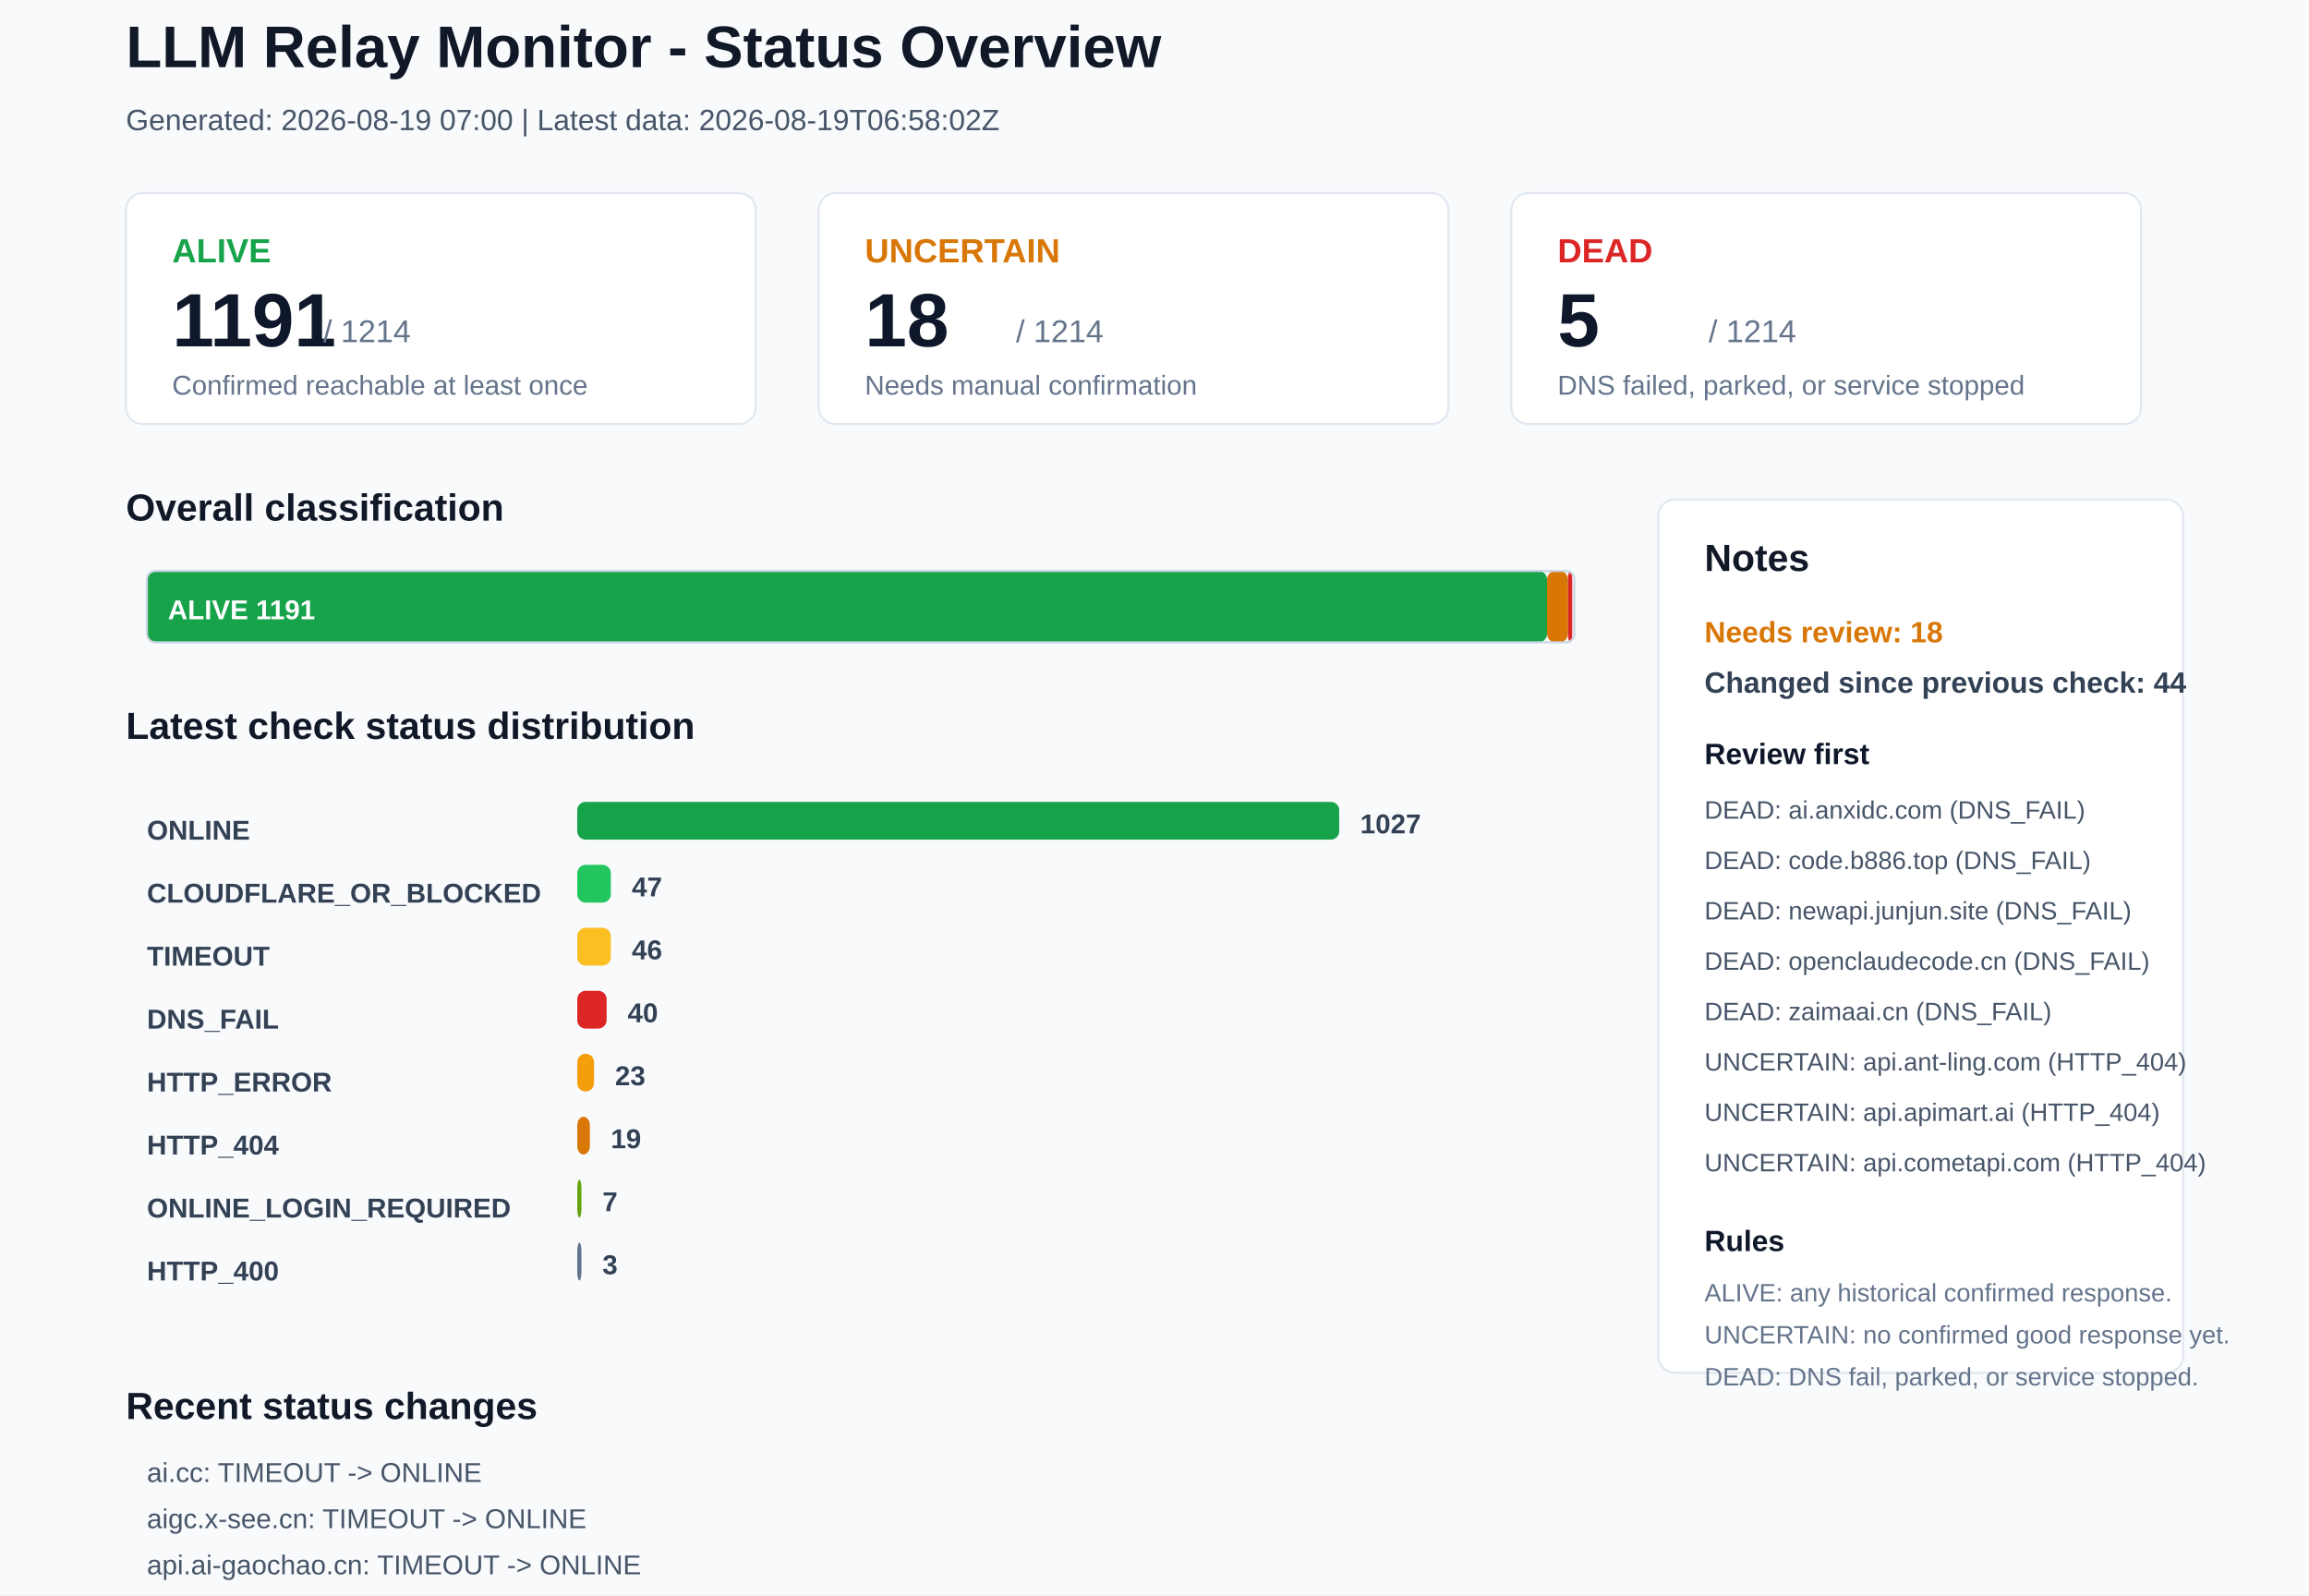
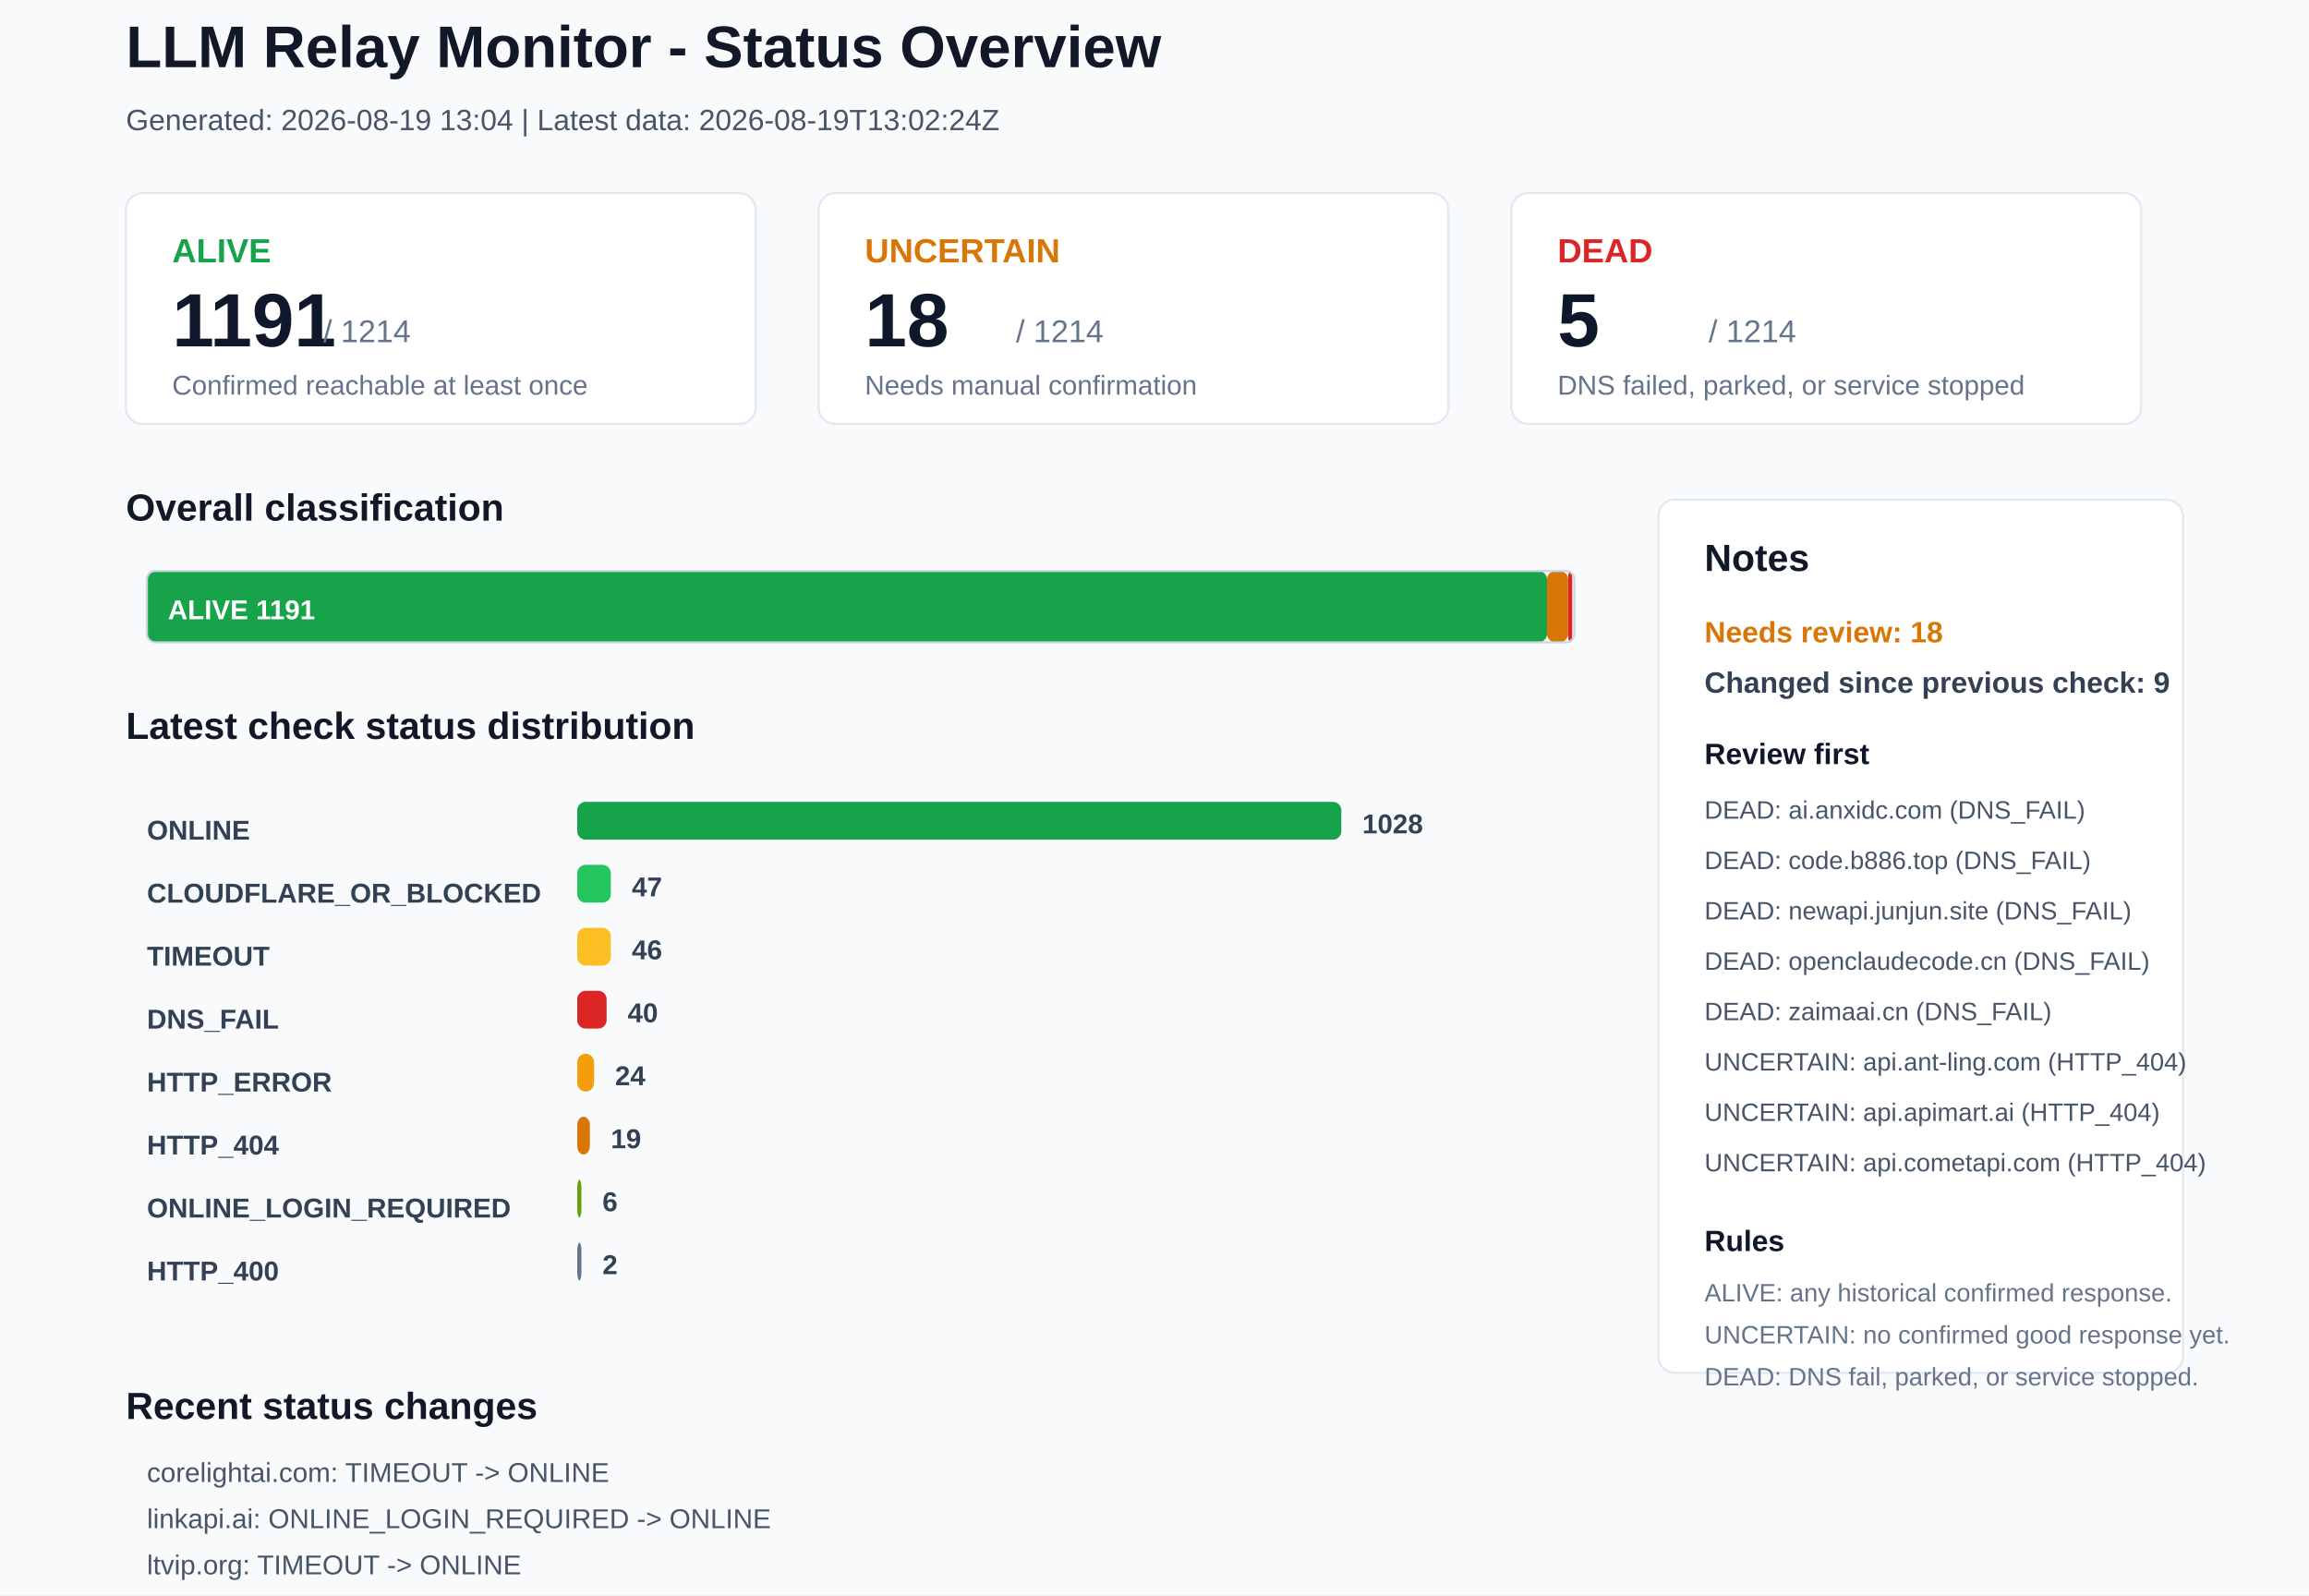
<svg xmlns="http://www.w3.org/2000/svg" width="1100" height="760" viewBox="0 0 1100 760">
  <rect x="0" y="0" width="1100" height="760" rx="0" fill="#F8FAFC" stroke="none" />
  <text x="60" y="32" font-family="Arial, sans-serif" font-size="28" font-weight="700" fill="#111827">LLM Relay Monitor - Status Overview</text>
-   <text x="60" y="62" font-family="Arial, sans-serif" font-size="14" font-weight="400" fill="#475569">Generated: 2026-08-19 07:00 | Latest data: 2026-08-19T06:58:02Z</text>
+   <text x="60" y="62" font-family="Arial, sans-serif" font-size="14" font-weight="400" fill="#475569">Generated: 2026-08-19 13:04 | Latest data: 2026-08-19T13:02:24Z</text>
  <rect x="60" y="92" width="300" height="110" rx="8" fill="#FFFFFF" stroke="#E2E8F0" />
  <text x="82" y="125" font-family="Arial, sans-serif" font-size="16" font-weight="700" fill="#16A34A">ALIVE</text>
  <text x="82" y="165" font-family="Arial, sans-serif" font-size="36" font-weight="700" fill="#0F172A">1191</text>
  <text x="154" y="163" font-family="Arial, sans-serif" font-size="15" font-weight="400" fill="#64748B">/ 1214</text>
  <text x="82" y="188" font-family="Arial, sans-serif" font-size="13" font-weight="400" fill="#64748B">Confirmed reachable at least once</text>
  <rect x="390" y="92" width="300" height="110" rx="8" fill="#FFFFFF" stroke="#E2E8F0" />
  <text x="412" y="125" font-family="Arial, sans-serif" font-size="16" font-weight="700" fill="#D97706">UNCERTAIN</text>
  <text x="412" y="165" font-family="Arial, sans-serif" font-size="36" font-weight="700" fill="#0F172A">18</text>
  <text x="484" y="163" font-family="Arial, sans-serif" font-size="15" font-weight="400" fill="#64748B">/ 1214</text>
  <text x="412" y="188" font-family="Arial, sans-serif" font-size="13" font-weight="400" fill="#64748B">Needs manual confirmation</text>
  <rect x="720" y="92" width="300" height="110" rx="8" fill="#FFFFFF" stroke="#E2E8F0" />
  <text x="742" y="125" font-family="Arial, sans-serif" font-size="16" font-weight="700" fill="#DC2626">DEAD</text>
  <text x="742" y="165" font-family="Arial, sans-serif" font-size="36" font-weight="700" fill="#0F172A">5</text>
  <text x="814" y="163" font-family="Arial, sans-serif" font-size="15" font-weight="400" fill="#64748B">/ 1214</text>
  <text x="742" y="188" font-family="Arial, sans-serif" font-size="13" font-weight="400" fill="#64748B">DNS failed, parked, or service stopped</text>
  <text x="60" y="248" font-family="Arial, sans-serif" font-size="18" font-weight="700" fill="#111827">Overall classification</text>
  <rect x="70" y="272" width="667" height="34" rx="4" fill="#16A34A" stroke="none" />
  <text x="80" y="295" font-family="Arial, sans-serif" font-size="13" font-weight="700" fill="#FFFFFF">ALIVE 1191</text>
  <rect x="737" y="272" width="10" height="34" rx="4" fill="#D97706" stroke="none" />
  <rect x="747" y="272" width="2" height="34" rx="4" fill="#DC2626" stroke="none" />
  <rect x="70" y="272" width="680" height="34" rx="4" fill="none" stroke="#CBD5E1" />
  <text x="60" y="352" font-family="Arial, sans-serif" font-size="18" font-weight="700" fill="#111827">Latest check status distribution</text>
  <text x="70" y="400" font-family="Arial, sans-serif" font-size="13" font-weight="700" fill="#334155">ONLINE</text>
-   <rect x="275" y="382" width="363" height="18" rx="4" fill="#16A34A" stroke="none" />
-   <text x="648" y="397" font-family="Arial, sans-serif" font-size="13" font-weight="700" fill="#334155">1027</text>
+   <rect x="275" y="382" width="364" height="18" rx="4" fill="#16A34A" stroke="none" />
+   <text x="649" y="397" font-family="Arial, sans-serif" font-size="13" font-weight="700" fill="#334155">1028</text>
  <text x="70" y="430" font-family="Arial, sans-serif" font-size="13" font-weight="700" fill="#334155">CLOUDFLARE_OR_BLOCKED</text>
  <rect x="275" y="412" width="16" height="18" rx="4" fill="#22C55E" stroke="none" />
  <text x="301" y="427" font-family="Arial, sans-serif" font-size="13" font-weight="700" fill="#334155">47</text>
  <text x="70" y="460" font-family="Arial, sans-serif" font-size="13" font-weight="700" fill="#334155">TIMEOUT</text>
  <rect x="275" y="442" width="16" height="18" rx="4" fill="#FBBF24" stroke="none" />
  <text x="301" y="457" font-family="Arial, sans-serif" font-size="13" font-weight="700" fill="#334155">46</text>
  <text x="70" y="490" font-family="Arial, sans-serif" font-size="13" font-weight="700" fill="#334155">DNS_FAIL</text>
  <rect x="275" y="472" width="14" height="18" rx="4" fill="#DC2626" stroke="none" />
  <text x="299" y="487" font-family="Arial, sans-serif" font-size="13" font-weight="700" fill="#334155">40</text>
  <text x="70" y="520" font-family="Arial, sans-serif" font-size="13" font-weight="700" fill="#334155">HTTP_ERROR</text>
  <rect x="275" y="502" width="8" height="18" rx="4" fill="#F59E0B" stroke="none" />
-   <text x="293" y="517" font-family="Arial, sans-serif" font-size="13" font-weight="700" fill="#334155">23</text>
+   <text x="293" y="517" font-family="Arial, sans-serif" font-size="13" font-weight="700" fill="#334155">24</text>
  <text x="70" y="550" font-family="Arial, sans-serif" font-size="13" font-weight="700" fill="#334155">HTTP_404</text>
  <rect x="275" y="532" width="6" height="18" rx="4" fill="#D97706" stroke="none" />
  <text x="291" y="547" font-family="Arial, sans-serif" font-size="13" font-weight="700" fill="#334155">19</text>
  <text x="70" y="580" font-family="Arial, sans-serif" font-size="13" font-weight="700" fill="#334155">ONLINE_LOGIN_REQUIRED</text>
  <rect x="275" y="562" width="2" height="18" rx="4" fill="#65A30D" stroke="none" />
-   <text x="287" y="577" font-family="Arial, sans-serif" font-size="13" font-weight="700" fill="#334155">7</text>
+   <text x="287" y="577" font-family="Arial, sans-serif" font-size="13" font-weight="700" fill="#334155">6</text>
  <text x="70" y="610" font-family="Arial, sans-serif" font-size="13" font-weight="700" fill="#334155">HTTP_400</text>
  <rect x="275" y="592" width="2" height="18" rx="4" fill="#64748B" stroke="none" />
-   <text x="287" y="607" font-family="Arial, sans-serif" font-size="13" font-weight="700" fill="#334155">3</text>
+   <text x="287" y="607" font-family="Arial, sans-serif" font-size="13" font-weight="700" fill="#334155">2</text>
  <rect x="790" y="238" width="250" height="416" rx="8" fill="#FFFFFF" stroke="#E2E8F0" />
  <text x="812" y="272" font-family="Arial, sans-serif" font-size="18" font-weight="700" fill="#111827">Notes</text>
  <text x="812" y="306" font-family="Arial, sans-serif" font-size="14" font-weight="700" fill="#D97706">Needs review: 18</text>
-   <text x="812" y="330" font-family="Arial, sans-serif" font-size="14" font-weight="700" fill="#334155">Changed since previous check: 44</text>
+   <text x="812" y="330" font-family="Arial, sans-serif" font-size="14" font-weight="700" fill="#334155">Changed since previous check: 9</text>
  <text x="812" y="364" font-family="Arial, sans-serif" font-size="14" font-weight="700" fill="#0F172A">Review first</text>
  <text x="812" y="390" font-family="Arial, sans-serif" font-size="12" font-weight="400" fill="#475569">DEAD: ai.anxidc.com (DNS_FAIL)</text>
  <text x="812" y="414" font-family="Arial, sans-serif" font-size="12" font-weight="400" fill="#475569">DEAD: code.b886.top (DNS_FAIL)</text>
  <text x="812" y="438" font-family="Arial, sans-serif" font-size="12" font-weight="400" fill="#475569">DEAD: newapi.junjun.site (DNS_FAIL)</text>
  <text x="812" y="462" font-family="Arial, sans-serif" font-size="12" font-weight="400" fill="#475569">DEAD: openclaudecode.cn (DNS_FAIL)</text>
  <text x="812" y="486" font-family="Arial, sans-serif" font-size="12" font-weight="400" fill="#475569">DEAD: zaimaai.cn (DNS_FAIL)</text>
  <text x="812" y="510" font-family="Arial, sans-serif" font-size="12" font-weight="400" fill="#475569">UNCERTAIN: api.ant-ling.com (HTTP_404)</text>
  <text x="812" y="534" font-family="Arial, sans-serif" font-size="12" font-weight="400" fill="#475569">UNCERTAIN: api.apimart.ai (HTTP_404)</text>
  <text x="812" y="558" font-family="Arial, sans-serif" font-size="12" font-weight="400" fill="#475569">UNCERTAIN: api.cometapi.com (HTTP_404)</text>
  <text x="812" y="596" font-family="Arial, sans-serif" font-size="14" font-weight="700" fill="#0F172A">Rules</text>
  <text x="812" y="620" font-family="Arial, sans-serif" font-size="12" font-weight="400" fill="#64748B">ALIVE: any historical confirmed response.</text>
  <text x="812" y="640" font-family="Arial, sans-serif" font-size="12" font-weight="400" fill="#64748B">UNCERTAIN: no confirmed good response yet.</text>
  <text x="812" y="660" font-family="Arial, sans-serif" font-size="12" font-weight="400" fill="#64748B">DEAD: DNS fail, parked, or service stopped.</text>
  <text x="60" y="676" font-family="Arial, sans-serif" font-size="18" font-weight="700" fill="#111827">Recent status changes</text>
-   <text x="70" y="706" font-family="Arial, sans-serif" font-size="13" font-weight="400" fill="#475569">ai.cc: TIMEOUT -&gt; ONLINE</text>
-   <text x="70" y="728" font-family="Arial, sans-serif" font-size="13" font-weight="400" fill="#475569">aigc.x-see.cn: TIMEOUT -&gt; ONLINE</text>
-   <text x="70" y="750" font-family="Arial, sans-serif" font-size="13" font-weight="400" fill="#475569">api.ai-gaochao.cn: TIMEOUT -&gt; ONLINE</text>
-   <text x="70" y="772" font-family="Arial, sans-serif" font-size="13" font-weight="400" fill="#475569">api.code-relay.com: TIMEOUT -&gt; ONLINE</text>
-   <text x="70" y="794" font-family="Arial, sans-serif" font-size="13" font-weight="400" fill="#475569">api.hcnsec.cn: HTTP_ERROR -&gt; ONLINE</text>
-   <text x="70" y="816" font-family="Arial, sans-serif" font-size="13" font-weight="400" fill="#475569">api.iamhc.cn: HTTP_ERROR -&gt; ONLINE</text>
+   <text x="70" y="706" font-family="Arial, sans-serif" font-size="13" font-weight="400" fill="#475569">corelightai.com: TIMEOUT -&gt; ONLINE</text>
+   <text x="70" y="728" font-family="Arial, sans-serif" font-size="13" font-weight="400" fill="#475569">linkapi.ai: ONLINE_LOGIN_REQUIRED -&gt; ONLINE</text>
+   <text x="70" y="750" font-family="Arial, sans-serif" font-size="13" font-weight="400" fill="#475569">ltvip.org: TIMEOUT -&gt; ONLINE</text>
+   <text x="70" y="772" font-family="Arial, sans-serif" font-size="13" font-weight="400" fill="#475569">routeall.ai: TIMEOUT -&gt; ONLINE</text>
+   <text x="70" y="794" font-family="Arial, sans-serif" font-size="13" font-weight="400" fill="#475569">52mx.net: HTTP_400 -&gt; TIMEOUT</text>
+   <text x="70" y="816" font-family="Arial, sans-serif" font-size="13" font-weight="400" fill="#475569">cckeys.top: ONLINE -&gt; TIMEOUT</text>
</svg>
